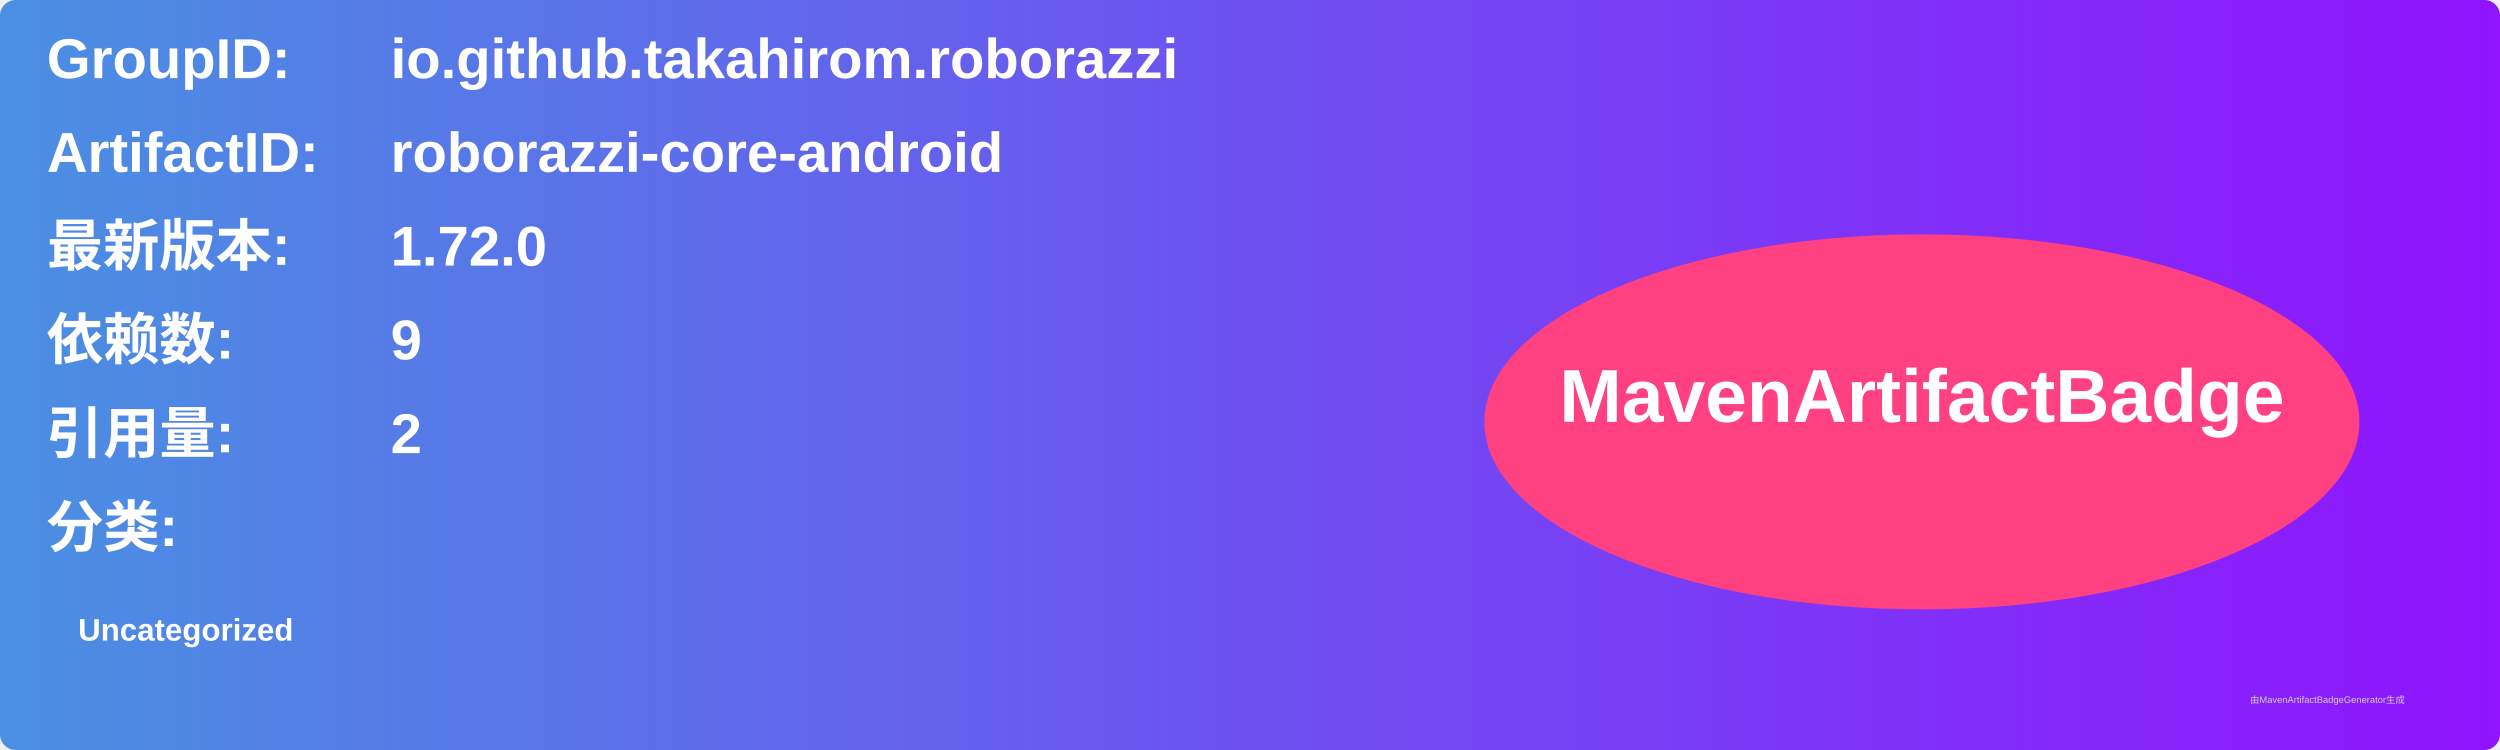
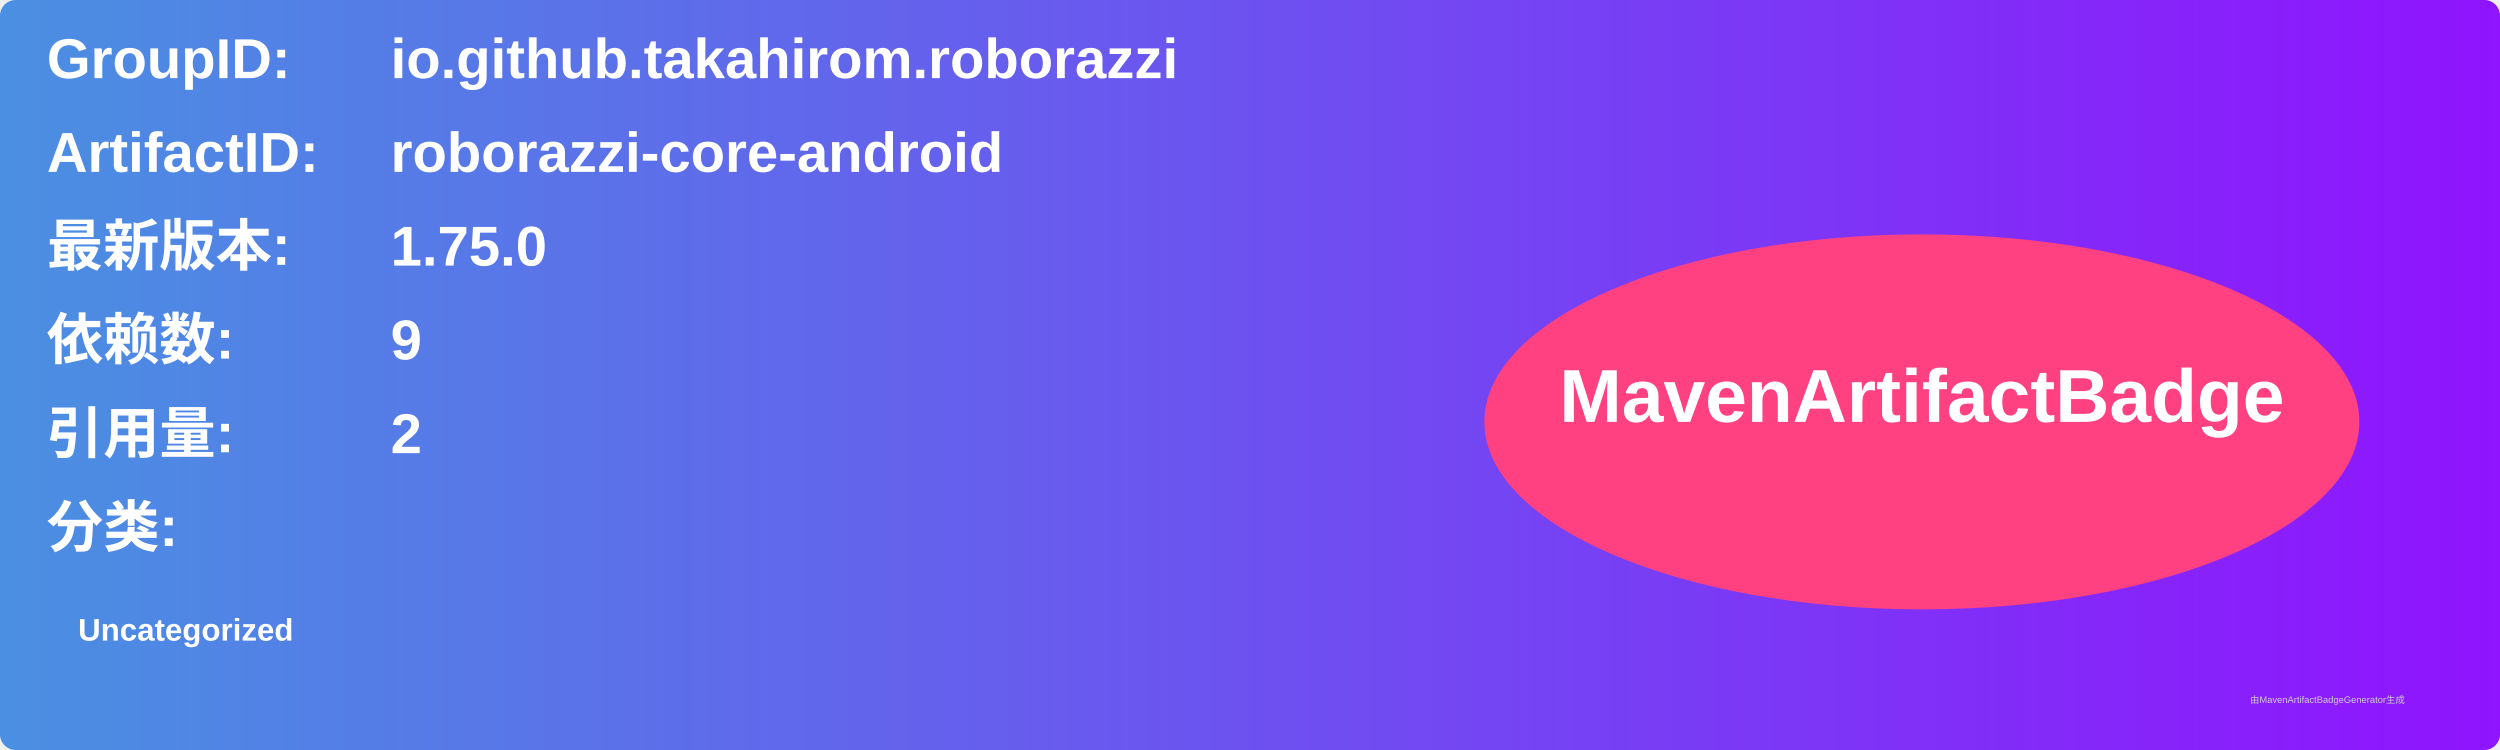
<svg xmlns="http://www.w3.org/2000/svg" width="800" height="240" viewBox="0 0 800 240">
  <linearGradient id="grad" x1="0%" y1="0%" x2="100%" y2="0%">
    <stop offset="0%" stop-color="#4a90e2" />
    <stop offset="100%" stop-color="#9013fe" />
  </linearGradient>
  <rect width="100%" height="100%" rx="5" ry="5" fill="url(#grad)" />
  <g transform="translate(15, 15)">
    <text x="0" y="10" font-family="Arial" font-size="18" fill="white" font-weight="bold" width="260">GroupID:</text>
    <text x="110" y="10" font-family="Arial" font-size="18" fill="white" font-weight="bold" width="460">io.github.takahirom.roborazzi</text>
    <text x="0" y="40" font-family="Arial" font-size="18" fill="white" font-weight="bold" width="260">ArtifactID:</text>
    <text x="110" y="40" font-family="Arial" font-size="18" fill="white" font-weight="bold" width="460">roborazzi-core-android</text>
    <text x="0" y="70" font-family="Arial" font-size="18" fill="white" font-weight="bold">最新版本:</text>
    <text x="110" y="70" font-family="Arial" font-size="18" fill="white" font-weight="bold">
-       <tspan font-weight="bold">1.72.0</tspan>
+       <tspan font-weight="bold">1.75.0</tspan>
    </text>
    <text x="0" y="100" font-family="Arial" font-size="18" fill="white" font-weight="bold">依赖数: </text>
    <text x="110" y="100" font-family="Arial" font-size="18" fill="white">
      <tspan font-weight="bold">9</tspan>
    </text>
    <text x="0" y="130" font-family="Arial" font-size="18" fill="white" font-weight="bold">引用量: </text>
    <text x="110" y="130" font-family="Arial" font-size="18" fill="white">
      <tspan font-weight="bold">2</tspan>
    </text>
    <text x="0" y="160" font-family="Arial" font-size="18" fill="white" font-weight="bold">分类:</text>
    <text x="10" y="190" font-family="Arial" font-size="10" fill="white">
      <tspan font-weight="bold">Uncategorized</tspan>
    </text>
    <ellipse cx="600" cy="120" rx="140" ry="60" fill="#ff4081" />
    <text x="600" y="120" text-anchor="middle" font-family="Arial" font-size="24" fill="white" font-weight="bold">MavenArtifactBadge</text>
  </g>
  <text x="720" y="225" font-family="Arial" font-size="3" fill="#d0d0d0">由MavenArtifactBadgeGenerator生成</text>
</svg>
